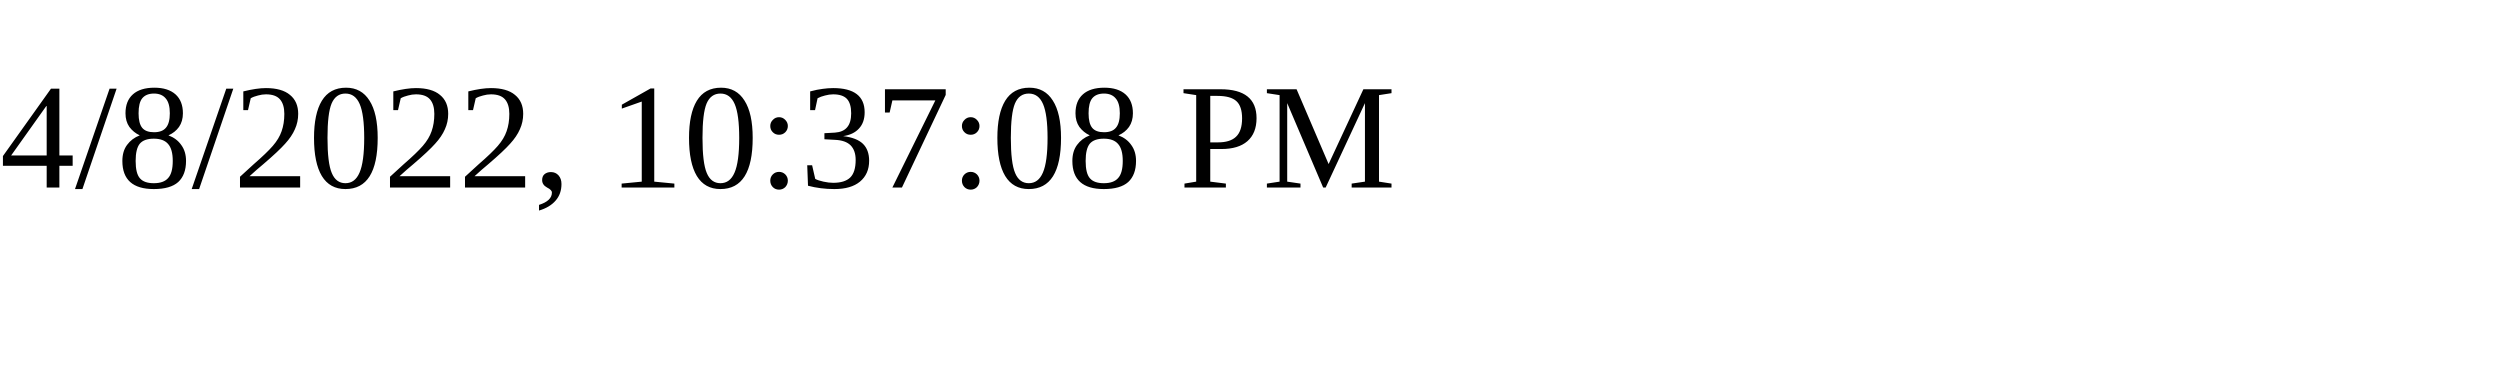
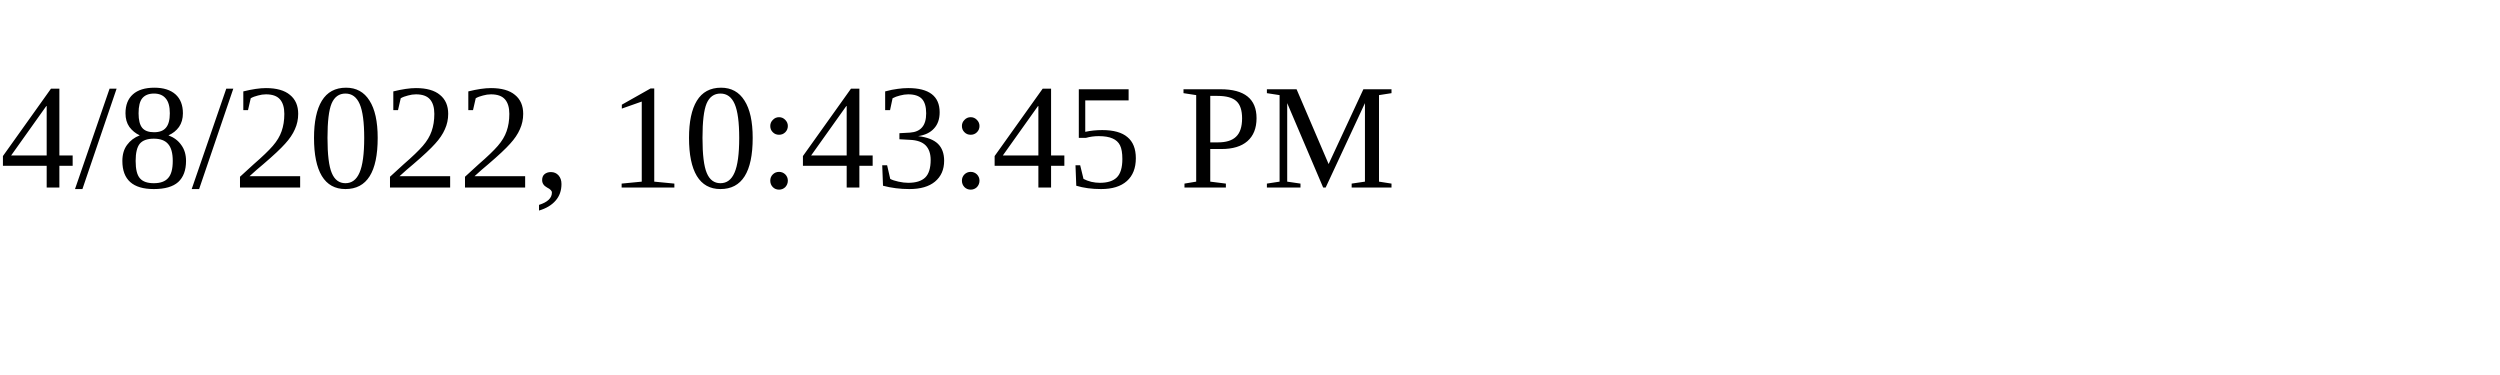
<svg xmlns="http://www.w3.org/2000/svg" height="30" width="200">
-   <text x="0" y="15">4/8/2022, 10:37:08 PM</text>
+   <text x="0" y="15">4/8/2022, 10:43:45 PM</text>
</svg>
